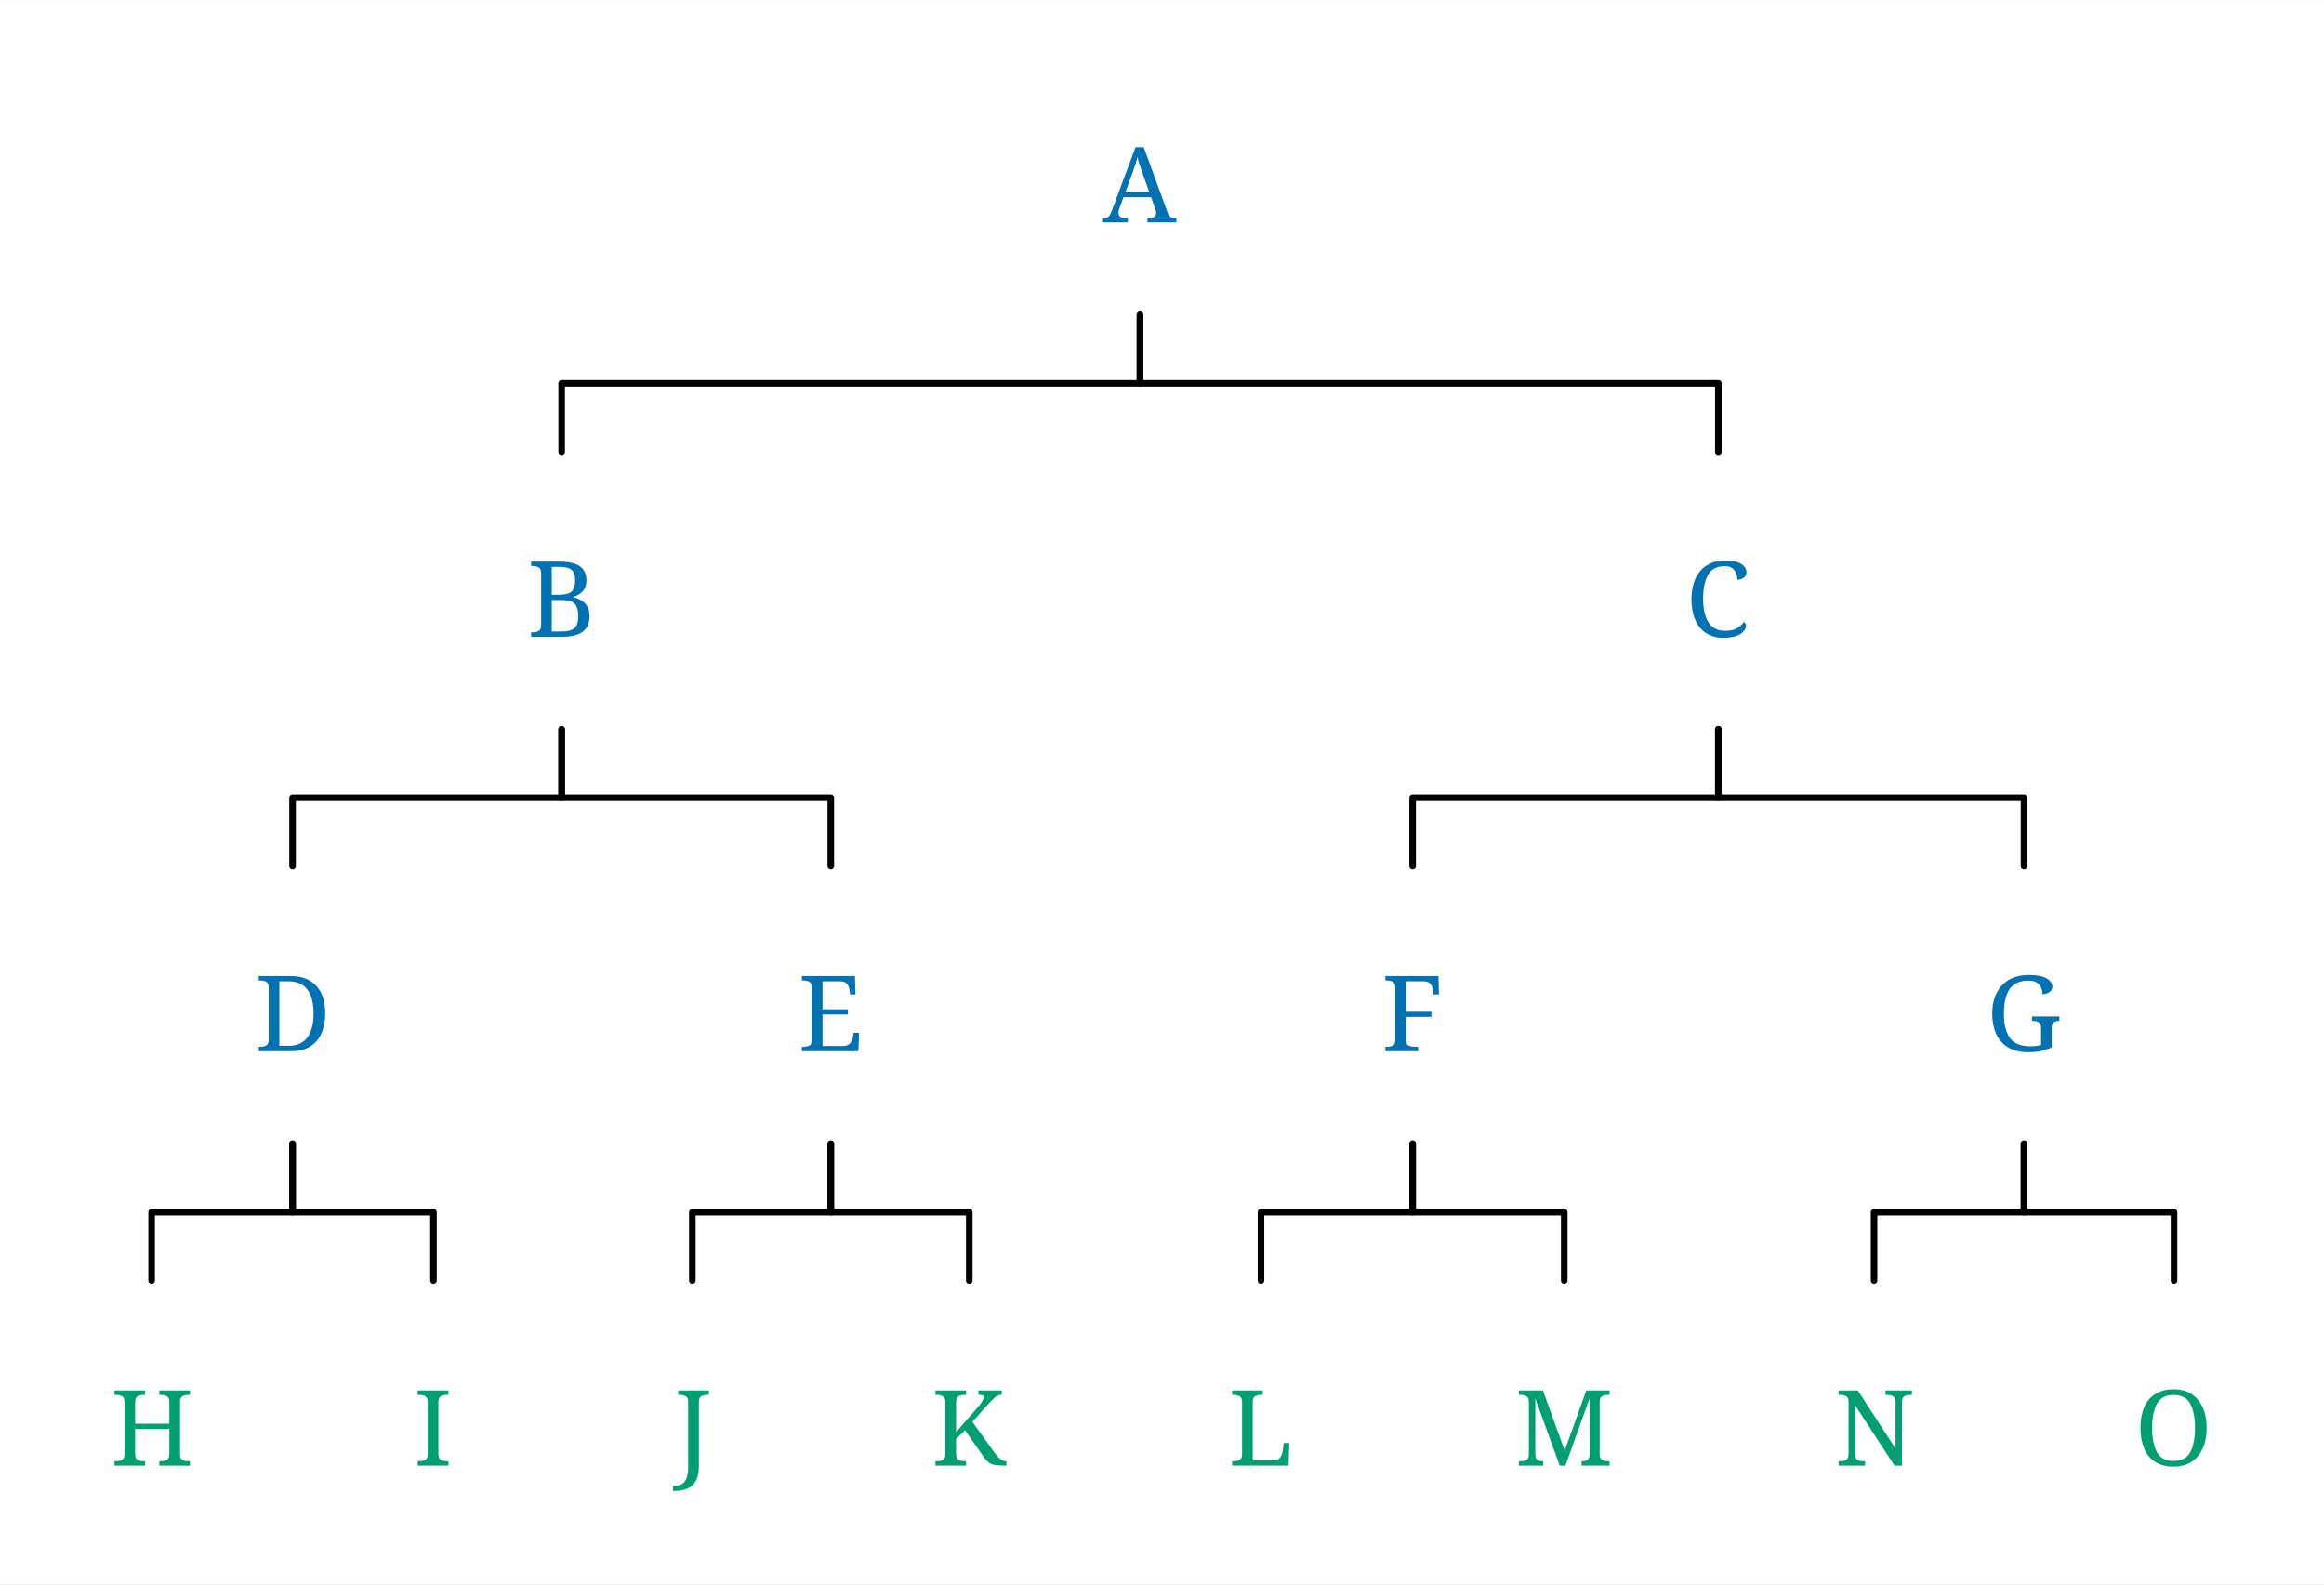
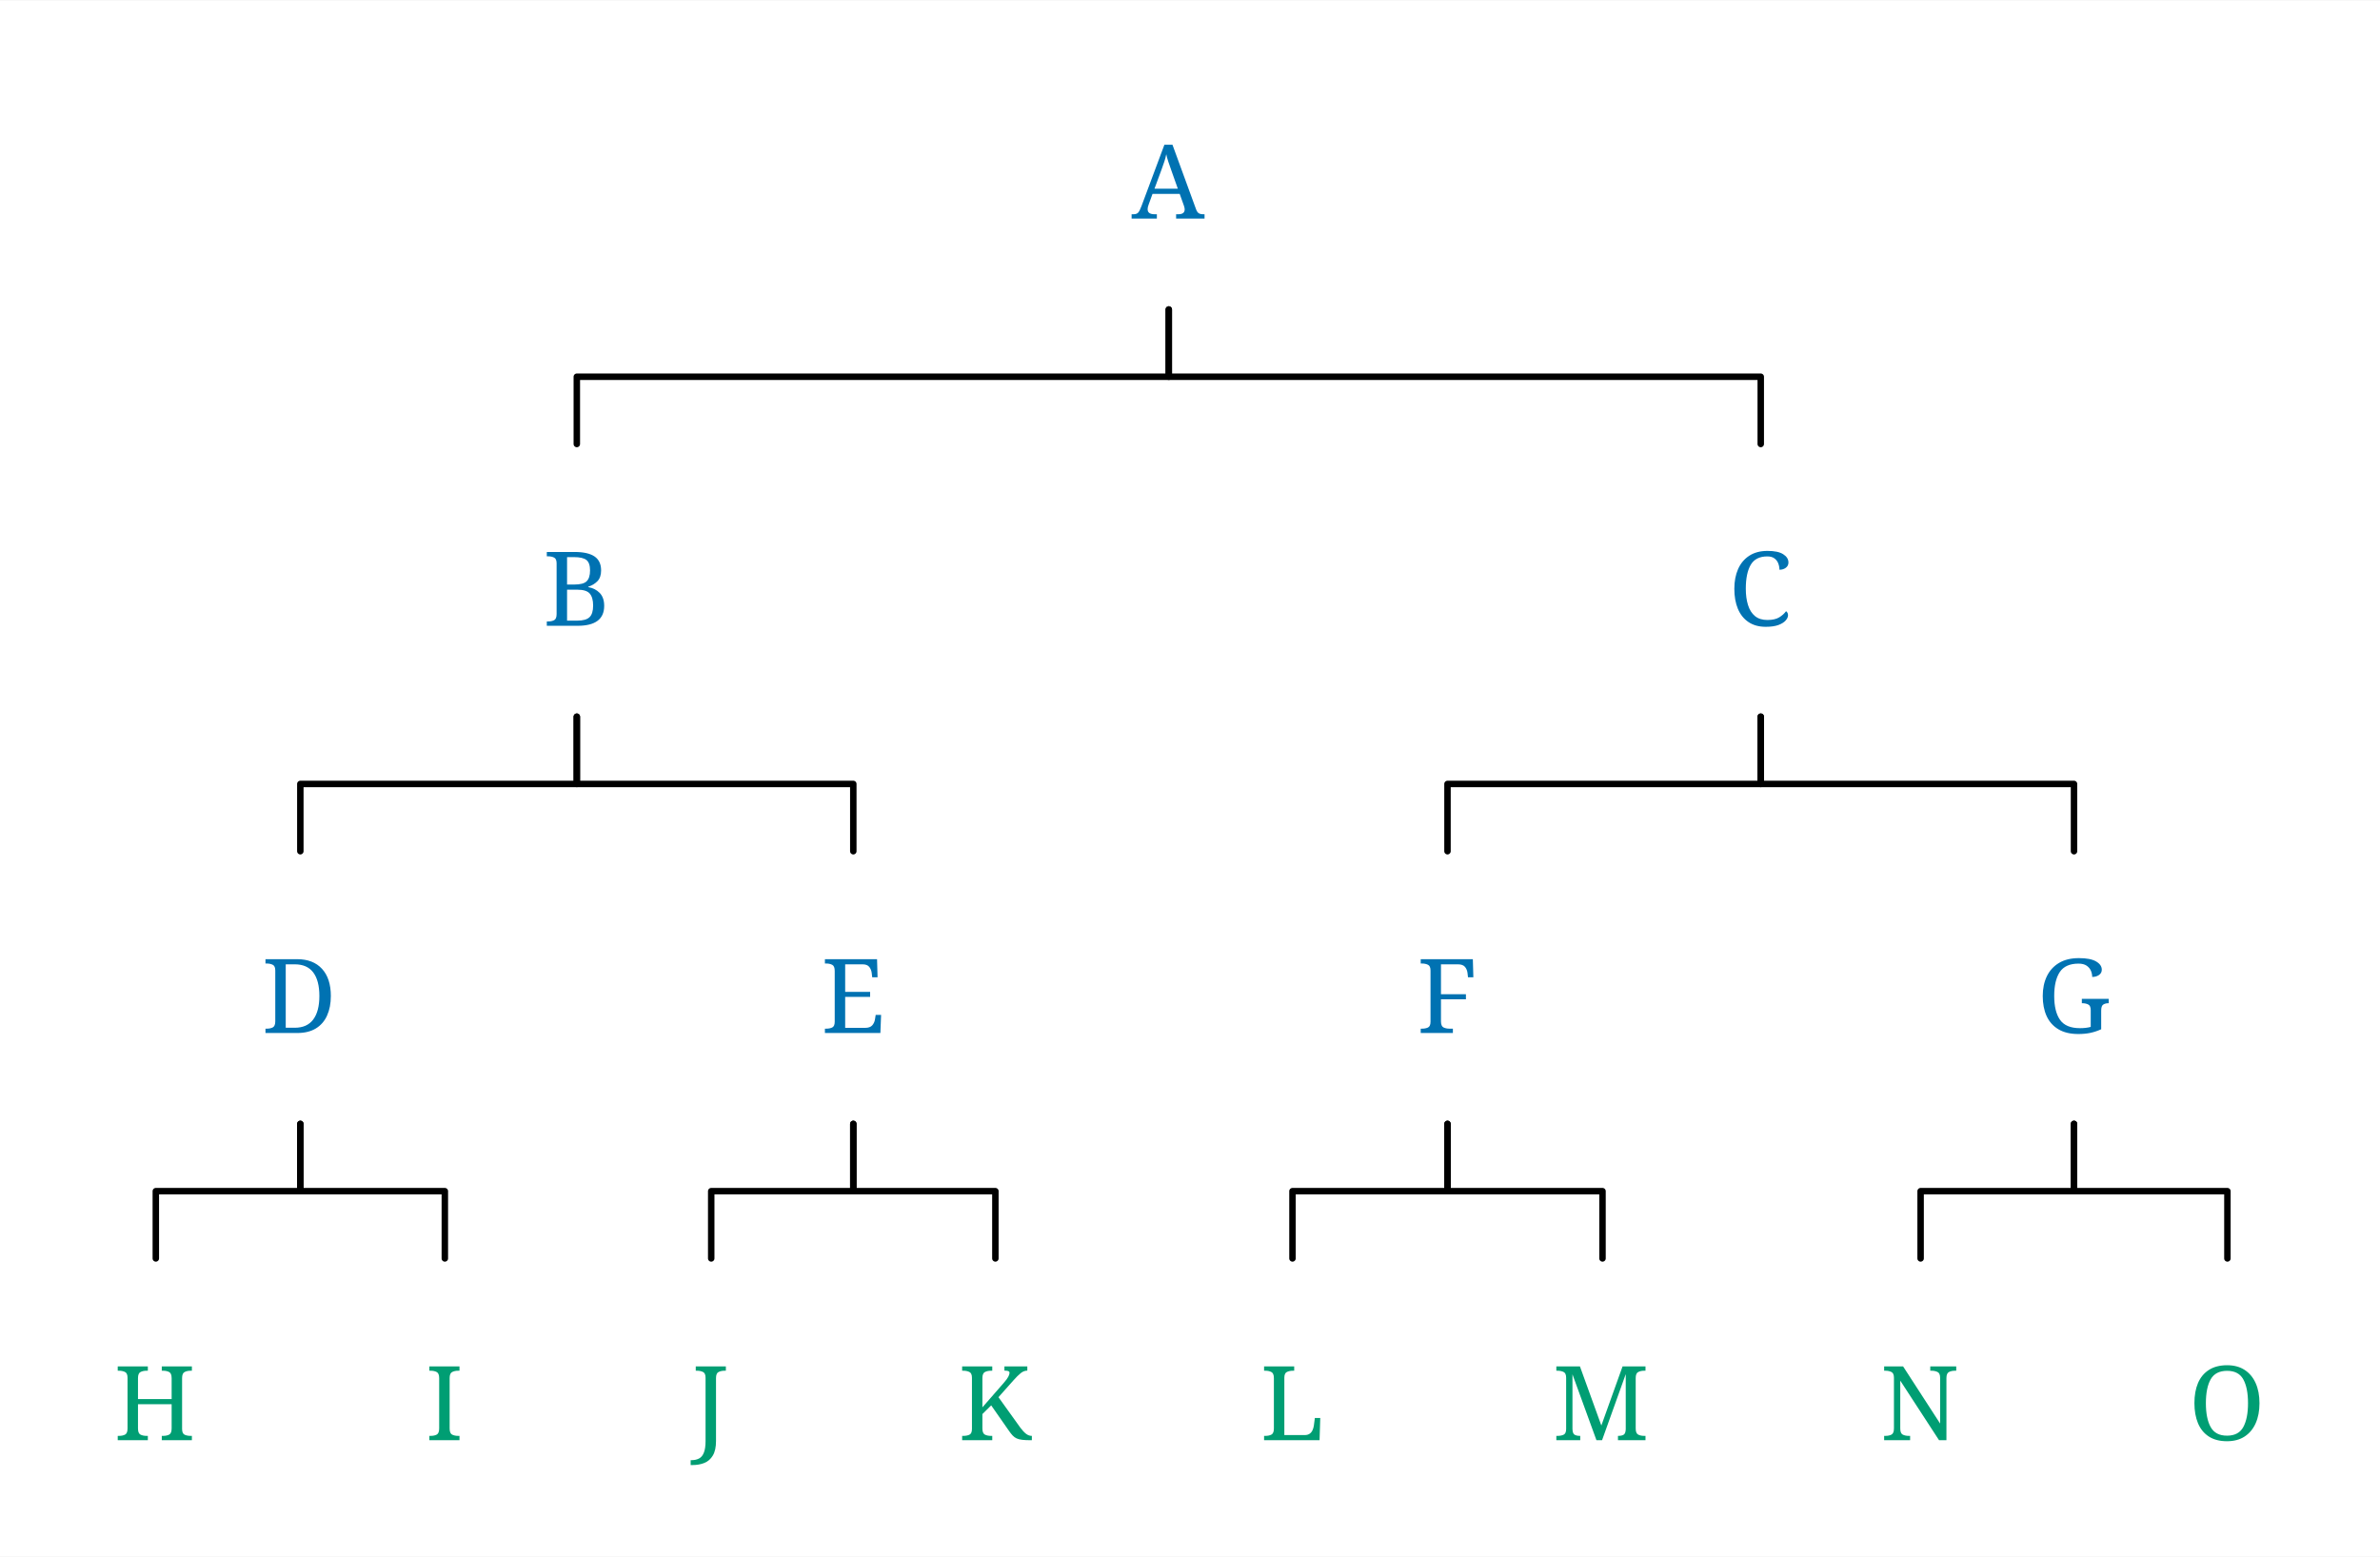
- <svg xmlns="http://www.w3.org/2000/svg" width="689.8" height="470.25" viewBox="-16.8, 0, 706.6, 481.5" version="1.1">
+ <svg xmlns="http://www.w3.org/2000/svg" width="718.6" height="470.25" viewBox="-17.6, 0, 736.2, 481.5" version="1.1">
  <defs>
-     <marker id="arrow" markerUnits="userSpaceOnUse" viewBox="0 0 10 10" refX="10" refY="5" markerWidth="16.8" markerHeight="16.8" orient="auto">
+     <marker id="arrow" markerUnits="userSpaceOnUse" viewBox="0 0 10 10" refX="10" refY="5" markerWidth="17.6" markerHeight="17.6" orient="auto">
      <path d="M 0 0 L 10 5 L 0 10" fill="#CC79A7" />
    </marker>
-     <marker id="arrowBackward" markerUnits="userSpaceOnUse" viewBox="0 0 10 10" refX="5" refY="5" markerWidth="16.8" markerHeight="16.8" orient="auto">
+     <marker id="arrowBackward" markerUnits="userSpaceOnUse" viewBox="0 0 10 10" refX="5" refY="5" markerWidth="17.6" markerHeight="17.6" orient="auto">
      <path d="M 0 0 L 10 5 L 0 10 z" fill="#CC79A7" />
    </marker>
-     <marker id="arrowForward" markerUnits="userSpaceOnUse" viewBox="0 0 10 10" refX="5" refY="5" markerWidth="16.8" markerHeight="16.8" orient="auto">
+     <marker id="arrowForward" markerUnits="userSpaceOnUse" viewBox="0 0 10 10" refX="5" refY="5" markerWidth="17.6" markerHeight="17.6" orient="auto">
      <path d="M 10 0 L 0 5 L 10 10 z" fill="#CC79A7" />
    </marker>
-     <marker id="arrowBothways" markerUnits="userSpaceOnUse" viewBox="0 0 30 10" refX="15" refY="5" markerWidth="50.4" markerHeight="16.8" orient="auto">
+     <marker id="arrowBothways" markerUnits="userSpaceOnUse" viewBox="0 0 30 10" refX="15" refY="5" markerWidth="52.8" markerHeight="17.6" orient="auto">
      <path d="M 0 5 L 10 0 L 10 5 L 20 5 L 20 0 L 30 5 L 20 10 L 20 5 L 10 5 L 10 10 z" fill="#CC79A7" />
    </marker>
    <pattern id="hatchBlack" x="10" y="10" width="10" height="10" patternUnits="userSpaceOnUse" patternTransform="rotate(45)">
      <line x1="0" y="0" x2="0" y2="10" stroke="black" stroke-width="4" />
    </pattern>
    <pattern id="hatchForNode" x="10" y="10" width="10" height="10" patternUnits="userSpaceOnUse" patternTransform="rotate(45)">
      <line x1="0" y="0" x2="0" y2="10" stroke="#0072B2" stroke-width="4" />
    </pattern>
    <pattern id="hatchForLeaf" x="10" y="10" width="10" height="10" patternUnits="userSpaceOnUse" patternTransform="rotate(45)">
      <line x1="0" y="0" x2="0" y2="10" stroke="#009E73" stroke-width="4" />
    </pattern>
  </defs>
-   <rect x="-16.8" y="0" width="706.6" height="481.5" stroke="none" fill="white" />"
- <text white-space="pre" alignment-baseline="text-top" style="fill: #0072B2; storoke-width: 0; font-size: 32px;" x="318.313" y="67.5">
-     <tspan x="318.313" y="67.5" style="" text-decoration="" font-family="'Noto Serif', 'Noto Serif JP', OpenMoji, 'OpenMoji Color', 'OpenMoji Black', serif">A</tspan>
+   <rect x="-17.6" y="0" width="736.2" height="481.5" stroke="none" fill="white" />"
+ <text white-space="pre" alignment-baseline="text-top" style="fill: #0072B2; storoke-width: 0; font-size: 32px;" x="332.438" y="67.5">
+     <tspan x="332.438" y="67.5" style="" text-decoration="" font-family="'Noto Serif', 'Noto Serif JP', OpenMoji, 'OpenMoji Color', 'OpenMoji Black', serif">A</tspan>
  </text>
-   <text white-space="pre" alignment-baseline="text-top" style="fill: #0072B2; storoke-width: 0; font-size: 32px;" x="143.475" y="193.5">
-     <tspan x="143.475" y="193.5" style="" text-decoration="" font-family="'Noto Serif', 'Noto Serif JP', OpenMoji, 'OpenMoji Color', 'OpenMoji Black', serif">B</tspan>
+   <text white-space="pre" alignment-baseline="text-top" style="fill: #0072B2; storoke-width: 0; font-size: 32px;" x="150.325" y="193.5">
+     <tspan x="150.325" y="193.5" style="" text-decoration="" font-family="'Noto Serif', 'Noto Serif JP', OpenMoji, 'OpenMoji Color', 'OpenMoji Black', serif">B</tspan>
  </text>
-   <text white-space="pre" alignment-baseline="text-top" style="fill: #0072B2; storoke-width: 0; font-size: 32px;" x="60.65" y="319.5">
-     <tspan x="60.65" y="319.5" style="" text-decoration="" font-family="'Noto Serif', 'Noto Serif JP', OpenMoji, 'OpenMoji Color', 'OpenMoji Black', serif">D</tspan>
+   <text white-space="pre" alignment-baseline="text-top" style="fill: #0072B2; storoke-width: 0; font-size: 32px;" x="63.3" y="319.5">
+     <tspan x="63.3" y="319.5" style="" text-decoration="" font-family="'Noto Serif', 'Noto Serif JP', OpenMoji, 'OpenMoji Color', 'OpenMoji Black', serif">D</tspan>
  </text>
-   <text white-space="pre" alignment-baseline="text-top" style="fill: #009E73; storoke-width: 0; font-size: 32px;" x="16.8" y="445.5">
-     <tspan x="16.8" y="445.5" style="" text-decoration="" font-family="'Noto Serif', 'Noto Serif JP', OpenMoji, 'OpenMoji Color', 'OpenMoji Black', serif">H</tspan>
+   <text white-space="pre" alignment-baseline="text-top" style="fill: #009E73; storoke-width: 0; font-size: 32px;" x="17.6" y="445.5">
+     <tspan x="17.6" y="445.5" style="" text-decoration="" font-family="'Noto Serif', 'Noto Serif JP', OpenMoji, 'OpenMoji Color', 'OpenMoji Black', serif">H</tspan>
  </text>
-   <text white-space="pre" alignment-baseline="text-top" style="fill: #009E73; storoke-width: 0; font-size: 32px;" x="109.0" y="445.5">
-     <tspan x="109.0" y="445.5" style="" text-decoration="" font-family="'Noto Serif', 'Noto Serif JP', OpenMoji, 'OpenMoji Color', 'OpenMoji Black', serif">I</tspan>
+   <text white-space="pre" alignment-baseline="text-top" style="fill: #009E73; storoke-width: 0; font-size: 32px;" x="114.0" y="445.5">
+     <tspan x="114.0" y="445.5" style="" text-decoration="" font-family="'Noto Serif', 'Noto Serif JP', OpenMoji, 'OpenMoji Color', 'OpenMoji Black', serif">I</tspan>
  </text>
-   <text white-space="pre" alignment-baseline="text-top" style="fill: #0072B2; storoke-width: 0; font-size: 32px;" x="225.8" y="319.5">
-     <tspan x="225.8" y="319.5" style="" text-decoration="" font-family="'Noto Serif', 'Noto Serif JP', OpenMoji, 'OpenMoji Color', 'OpenMoji Black', serif">E</tspan>
+   <text white-space="pre" alignment-baseline="text-top" style="fill: #0072B2; storoke-width: 0; font-size: 32px;" x="236.35" y="319.5">
+     <tspan x="236.35" y="319.5" style="" text-decoration="" font-family="'Noto Serif', 'Noto Serif JP', OpenMoji, 'OpenMoji Color', 'OpenMoji Black', serif">E</tspan>
  </text>
-   <text white-space="pre" alignment-baseline="text-top" style="fill: #009E73; storoke-width: 0; font-size: 32px;" x="188.2" y="445.5">
-     <tspan x="188.2" y="445.5" style="" text-decoration="" font-family="'Noto Serif', 'Noto Serif JP', OpenMoji, 'OpenMoji Color', 'OpenMoji Black', serif">J</tspan>
+   <text white-space="pre" alignment-baseline="text-top" style="fill: #009E73; storoke-width: 0; font-size: 32px;" x="196.4" y="445.5">
+     <tspan x="196.4" y="445.5" style="" text-decoration="" font-family="'Noto Serif', 'Noto Serif JP', OpenMoji, 'OpenMoji Color', 'OpenMoji Black', serif">J</tspan>
  </text>
-   <text white-space="pre" alignment-baseline="text-top" style="fill: #009E73; storoke-width: 0; font-size: 32px;" x="266.4" y="445.5">
-     <tspan x="266.4" y="445.5" style="" text-decoration="" font-family="'Noto Serif', 'Noto Serif JP', OpenMoji, 'OpenMoji Color', 'OpenMoji Black', serif">K</tspan>
+   <text white-space="pre" alignment-baseline="text-top" style="fill: #009E73; storoke-width: 0; font-size: 32px;" x="278.8" y="445.5">
+     <tspan x="278.8" y="445.5" style="" text-decoration="" font-family="'Noto Serif', 'Noto Serif JP', OpenMoji, 'OpenMoji Color', 'OpenMoji Black', serif">K</tspan>
  </text>
-   <text white-space="pre" alignment-baseline="text-top" style="fill: #0072B2; storoke-width: 0; font-size: 32px;" x="495.65" y="193.5">
-     <tspan x="495.65" y="193.5" style="" text-decoration="" font-family="'Noto Serif', 'Noto Serif JP', OpenMoji, 'OpenMoji Color', 'OpenMoji Black', serif">C</tspan>
+   <text white-space="pre" alignment-baseline="text-top" style="fill: #0072B2; storoke-width: 0; font-size: 32px;" x="517.05" y="193.5">
+     <tspan x="517.05" y="193.5" style="" text-decoration="" font-family="'Noto Serif', 'Noto Serif JP', OpenMoji, 'OpenMoji Color', 'OpenMoji Black', serif">C</tspan>
  </text>
-   <text white-space="pre" alignment-baseline="text-top" style="fill: #0072B2; storoke-width: 0; font-size: 32px;" x="403.2" y="319.5">
-     <tspan x="403.2" y="319.5" style="" text-decoration="" font-family="'Noto Serif', 'Noto Serif JP', OpenMoji, 'OpenMoji Color', 'OpenMoji Black', serif">F</tspan>
+   <text white-space="pre" alignment-baseline="text-top" style="fill: #0072B2; storoke-width: 0; font-size: 32px;" x="420.65" y="319.5">
+     <tspan x="420.65" y="319.5" style="" text-decoration="" font-family="'Noto Serif', 'Noto Serif JP', OpenMoji, 'OpenMoji Color', 'OpenMoji Black', serif">F</tspan>
  </text>
-   <text white-space="pre" alignment-baseline="text-top" style="fill: #009E73; storoke-width: 0; font-size: 32px;" x="356.6" y="445.5">
-     <tspan x="356.6" y="445.5" style="" text-decoration="" font-family="'Noto Serif', 'Noto Serif JP', OpenMoji, 'OpenMoji Color', 'OpenMoji Black', serif">L</tspan>
+   <text white-space="pre" alignment-baseline="text-top" style="fill: #009E73; storoke-width: 0; font-size: 32px;" x="372.2" y="445.5">
+     <tspan x="372.2" y="445.5" style="" text-decoration="" font-family="'Noto Serif', 'Noto Serif JP', OpenMoji, 'OpenMoji Color', 'OpenMoji Black', serif">L</tspan>
  </text>
-   <text white-space="pre" alignment-baseline="text-top" style="fill: #009E73; storoke-width: 0; font-size: 32px;" x="443.8" y="445.5">
-     <tspan x="443.8" y="445.5" style="" text-decoration="" font-family="'Noto Serif', 'Noto Serif JP', OpenMoji, 'OpenMoji Color', 'OpenMoji Black', serif">M</tspan>
+   <text white-space="pre" alignment-baseline="text-top" style="fill: #009E73; storoke-width: 0; font-size: 32px;" x="462.6" y="445.5">
+     <tspan x="462.6" y="445.5" style="" text-decoration="" font-family="'Noto Serif', 'Noto Serif JP', OpenMoji, 'OpenMoji Color', 'OpenMoji Black', serif">M</tspan>
  </text>
-   <text white-space="pre" alignment-baseline="text-top" style="fill: #0072B2; storoke-width: 0; font-size: 32px;" x="587.1" y="319.5">
-     <tspan x="587.1" y="319.5" style="" text-decoration="" font-family="'Noto Serif', 'Noto Serif JP', OpenMoji, 'OpenMoji Color', 'OpenMoji Black', serif">G</tspan>
+   <text white-space="pre" alignment-baseline="text-top" style="fill: #0072B2; storoke-width: 0; font-size: 32px;" x="612.45" y="319.5">
+     <tspan x="612.45" y="319.5" style="" text-decoration="" font-family="'Noto Serif', 'Noto Serif JP', OpenMoji, 'OpenMoji Color', 'OpenMoji Black', serif">G</tspan>
  </text>
-   <text white-space="pre" alignment-baseline="text-top" style="fill: #009E73; storoke-width: 0; font-size: 32px;" x="541.0" y="445.5">
-     <tspan x="541.0" y="445.5" style="" text-decoration="" font-family="'Noto Serif', 'Noto Serif JP', OpenMoji, 'OpenMoji Color', 'OpenMoji Black', serif">N</tspan>
+   <text white-space="pre" alignment-baseline="text-top" style="fill: #009E73; storoke-width: 0; font-size: 32px;" x="564" y="445.5">
+     <tspan x="564" y="445.5" style="" text-decoration="" font-family="'Noto Serif', 'Noto Serif JP', OpenMoji, 'OpenMoji Color', 'OpenMoji Black', serif">N</tspan>
  </text>
-   <text white-space="pre" alignment-baseline="text-top" style="fill: #009E73; storoke-width: 0; font-size: 32px;" x="632.2" y="445.5">
-     <tspan x="632.2" y="445.5" style="" text-decoration="" font-family="'Noto Serif', 'Noto Serif JP', OpenMoji, 'OpenMoji Color', 'OpenMoji Black', serif">O</tspan>
+   <text white-space="pre" alignment-baseline="text-top" style="fill: #009E73; storoke-width: 0; font-size: 32px;" x="659.4" y="445.5">
+     <tspan x="659.4" y="445.5" style="" text-decoration="" font-family="'Noto Serif', 'Noto Serif JP', OpenMoji, 'OpenMoji Color', 'OpenMoji Black', serif">O</tspan>
  </text>
-   <polyline style="stroke:black; stroke-width:2; fill:none; stroke-linejoin:round; stroke-linecap:round;" points="153.975 137.25 153.975 116.438 329.813 116.438 329.813 95.625" />
-   <polyline style="stroke:black; stroke-width:2; fill:none; stroke-linejoin:round; stroke-linecap:round;" points="505.65 137.25 505.65 116.438 329.813 116.438 329.813 95.625" />
-   <polyline style="stroke:black; stroke-width:2; fill:none; stroke-linejoin:round; stroke-linecap:round;" points="72.15 263.25 72.15 242.438 153.975 242.438 153.975 221.625" />
-   <polyline style="stroke:black; stroke-width:2; fill:none; stroke-linejoin:round; stroke-linecap:round;" points="235.8 263.25 235.8 242.438 153.975 242.438 153.975 221.625" />
-   <polyline style="stroke:black; stroke-width:2; fill:none; stroke-linejoin:round; stroke-linecap:round;" points="29.3 389.25 29.3 368.438 72.15 368.438 72.15 347.625" />
-   <polyline style="stroke:black; stroke-width:2; fill:none; stroke-linejoin:round; stroke-linecap:round;" points="115.0 389.25 115.0 368.438 72.15 368.438 72.15 347.625" />
-   <polyline style="stroke:black; stroke-width:2; fill:none; stroke-linejoin:round; stroke-linecap:round;" points="193.7 389.25 193.7 368.438 235.8 368.438 235.8 347.625" />
-   <polyline style="stroke:black; stroke-width:2; fill:none; stroke-linejoin:round; stroke-linecap:round;" points="277.9 389.25 277.9 368.438 235.8 368.438 235.8 347.625" />
-   <polyline style="stroke:black; stroke-width:2; fill:none; stroke-linejoin:round; stroke-linecap:round;" points="412.7 263.25 412.7 242.438 505.65 242.438 505.65 221.625" />
-   <polyline style="stroke:black; stroke-width:2; fill:none; stroke-linejoin:round; stroke-linecap:round;" points="598.6 263.25 598.6 242.438 505.65 242.438 505.65 221.625" />
-   <polyline style="stroke:black; stroke-width:2; fill:none; stroke-linejoin:round; stroke-linecap:round;" points="366.6 389.25 366.6 368.438 412.7 368.438 412.7 347.625" />
-   <polyline style="stroke:black; stroke-width:2; fill:none; stroke-linejoin:round; stroke-linecap:round;" points="458.8 389.25 458.8 368.438 412.7 368.438 412.7 347.625" />
-   <polyline style="stroke:black; stroke-width:2; fill:none; stroke-linejoin:round; stroke-linecap:round;" points="553.0 389.25 553.0 368.438 598.6 368.438 598.6 347.625" />
-   <polyline style="stroke:black; stroke-width:2; fill:none; stroke-linejoin:round; stroke-linecap:round;" points="644.2 389.25 644.2 368.438 598.6 368.438 598.6 347.625" />
+   <polyline style="stroke:black; stroke-width:2; fill:none; stroke-linejoin:round; stroke-linecap:round;" points="160.825 137.25 160.825 116.438 343.938 116.438 343.938 95.625" />
+   <polyline style="stroke:black; stroke-width:2; fill:none; stroke-linejoin:round; stroke-linecap:round;" points="527.05 137.25 527.05 116.438 343.938 116.438 343.938 95.625" />
+   <polyline style="stroke:black; stroke-width:2; fill:none; stroke-linejoin:round; stroke-linecap:round;" points="75.3 263.25 75.3 242.438 160.825 242.438 160.825 221.625" />
+   <polyline style="stroke:black; stroke-width:2; fill:none; stroke-linejoin:round; stroke-linecap:round;" points="246.35 263.25 246.35 242.438 160.825 242.438 160.825 221.625" />
+   <polyline style="stroke:black; stroke-width:2; fill:none; stroke-linejoin:round; stroke-linecap:round;" points="30.6 389.25 30.6 368.438 75.3 368.438 75.3 347.625" />
+   <polyline style="stroke:black; stroke-width:2; fill:none; stroke-linejoin:round; stroke-linecap:round;" points="120.0 389.25 120.0 368.438 75.3 368.438 75.3 347.625" />
+   <polyline style="stroke:black; stroke-width:2; fill:none; stroke-linejoin:round; stroke-linecap:round;" points="202.4 389.25 202.4 368.438 246.35 368.438 246.35 347.625" />
+   <polyline style="stroke:black; stroke-width:2; fill:none; stroke-linejoin:round; stroke-linecap:round;" points="290.3 389.25 290.3 368.438 246.35 368.438 246.35 347.625" />
+   <polyline style="stroke:black; stroke-width:2; fill:none; stroke-linejoin:round; stroke-linecap:round;" points="430.15 263.25 430.15 242.438 527.05 242.438 527.05 221.625" />
+   <polyline style="stroke:black; stroke-width:2; fill:none; stroke-linejoin:round; stroke-linecap:round;" points="623.95 263.25 623.95 242.438 527.05 242.438 527.05 221.625" />
+   <polyline style="stroke:black; stroke-width:2; fill:none; stroke-linejoin:round; stroke-linecap:round;" points="382.2 389.25 382.2 368.438 430.15 368.438 430.15 347.625" />
+   <polyline style="stroke:black; stroke-width:2; fill:none; stroke-linejoin:round; stroke-linecap:round;" points="478.1 389.25 478.1 368.438 430.15 368.438 430.15 347.625" />
+   <polyline style="stroke:black; stroke-width:2; fill:none; stroke-linejoin:round; stroke-linecap:round;" points="576.5 389.25 576.5 368.438 623.95 368.438 623.95 347.625" />
+   <polyline style="stroke:black; stroke-width:2; fill:none; stroke-linejoin:round; stroke-linecap:round;" points="671.4 389.25 671.4 368.438 623.95 368.438 623.95 347.625" />
</svg>
